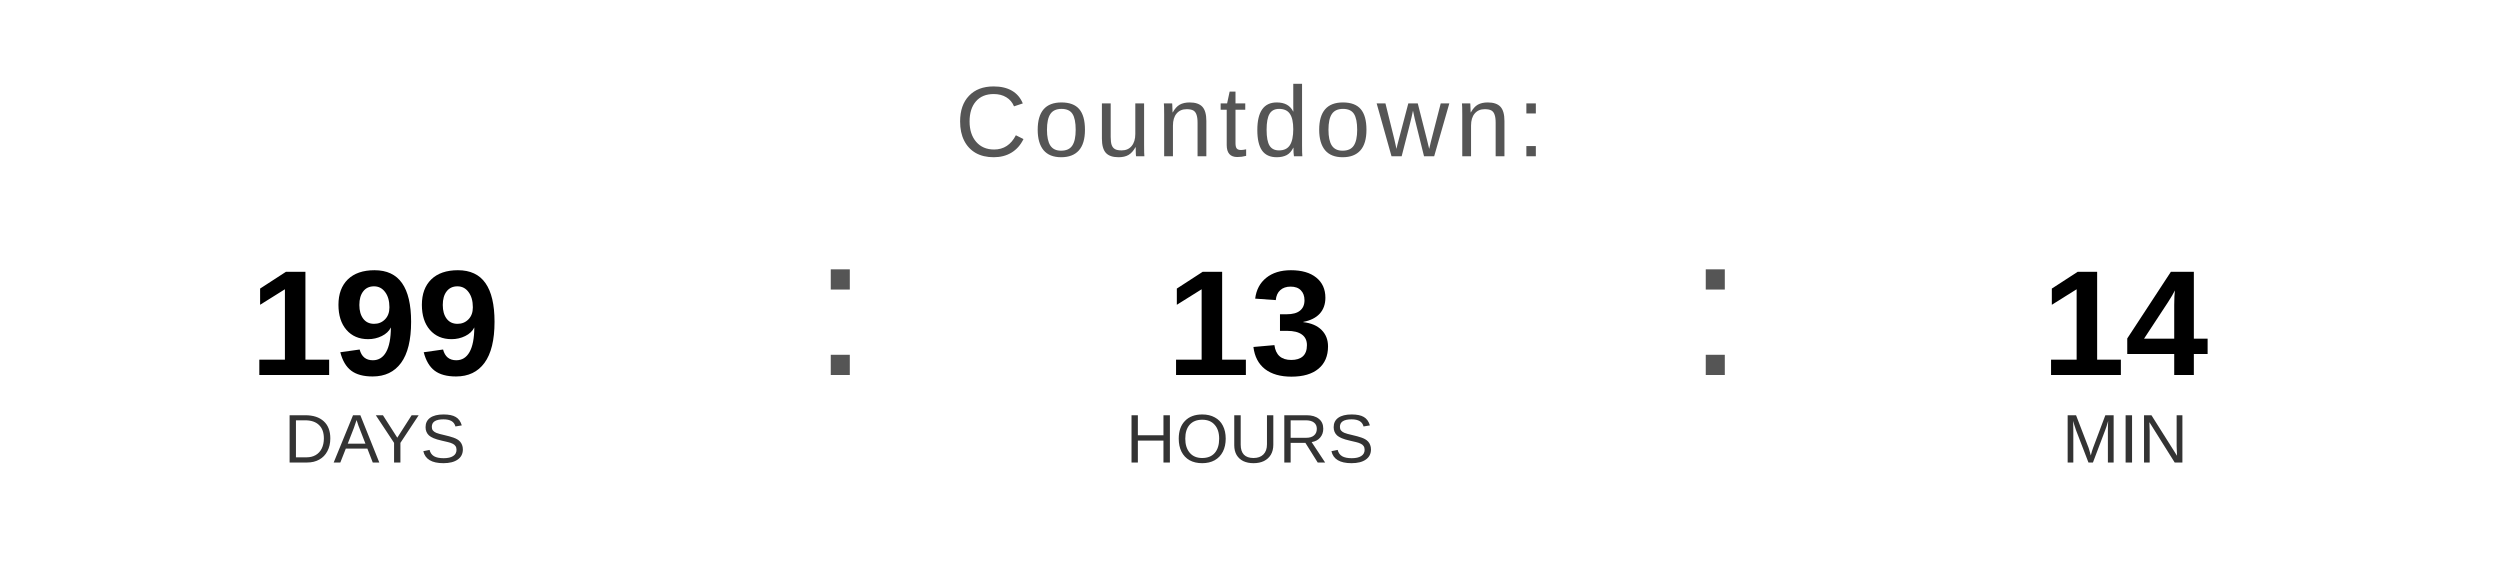
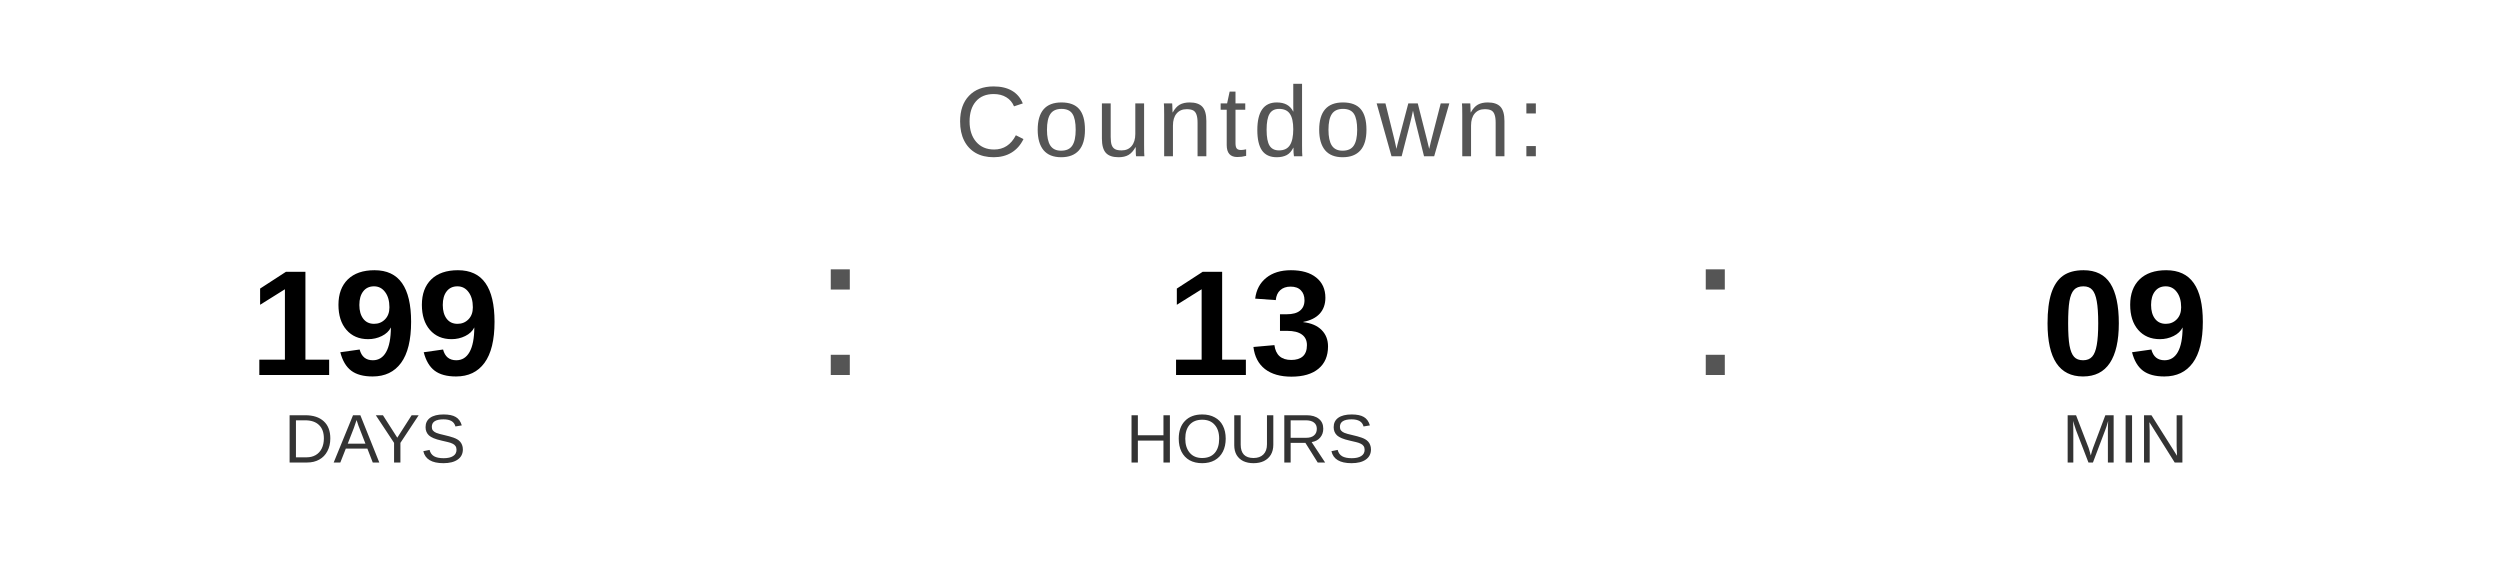
<svg xmlns="http://www.w3.org/2000/svg" width="400" height="90" viewBox="0 0 400 90">
  <text x="200" y="25" font-family="Arial, Helvetica, sans-serif" font-size="16" fill="#555555" text-anchor="middle" letter-spacing="1">
    Countdown:
  </text>
  <text x="60" y="60" font-family="Arial, Helvetica, sans-serif" font-size="24" font-weight="bold" fill="#000000" text-anchor="middle">199</text>
  <text x="60" y="74" font-family="Arial, Helvetica, sans-serif" font-size="11" fill="#333333" text-anchor="middle">DAYS</text>
  <text x="130" y="60" font-family="Arial, sans-serif" font-size="32" fill="#555555">:</text>
  <text x="200" y="60" font-family="Arial, Helvetica, sans-serif" font-size="24" font-weight="bold" fill="#000000" text-anchor="middle">13</text>
  <text x="200" y="74" font-family="Arial, Helvetica, sans-serif" font-size="11" fill="#333333" text-anchor="middle">HOURS</text>
  <text x="270" y="60" font-family="Arial, sans-serif" font-size="32" fill="#555555">:</text>
-   <text x="340" y="60" font-family="Arial, Helvetica, sans-serif" font-size="24" font-weight="bold" fill="#000000" text-anchor="middle">14</text>
+   <text x="340" y="60" font-family="Arial, Helvetica, sans-serif" font-size="24" font-weight="bold" fill="#000000" text-anchor="middle">09</text>
  <text x="340" y="74" font-family="Arial, Helvetica, sans-serif" font-size="11" fill="#333333" text-anchor="middle">MIN</text>
</svg>
